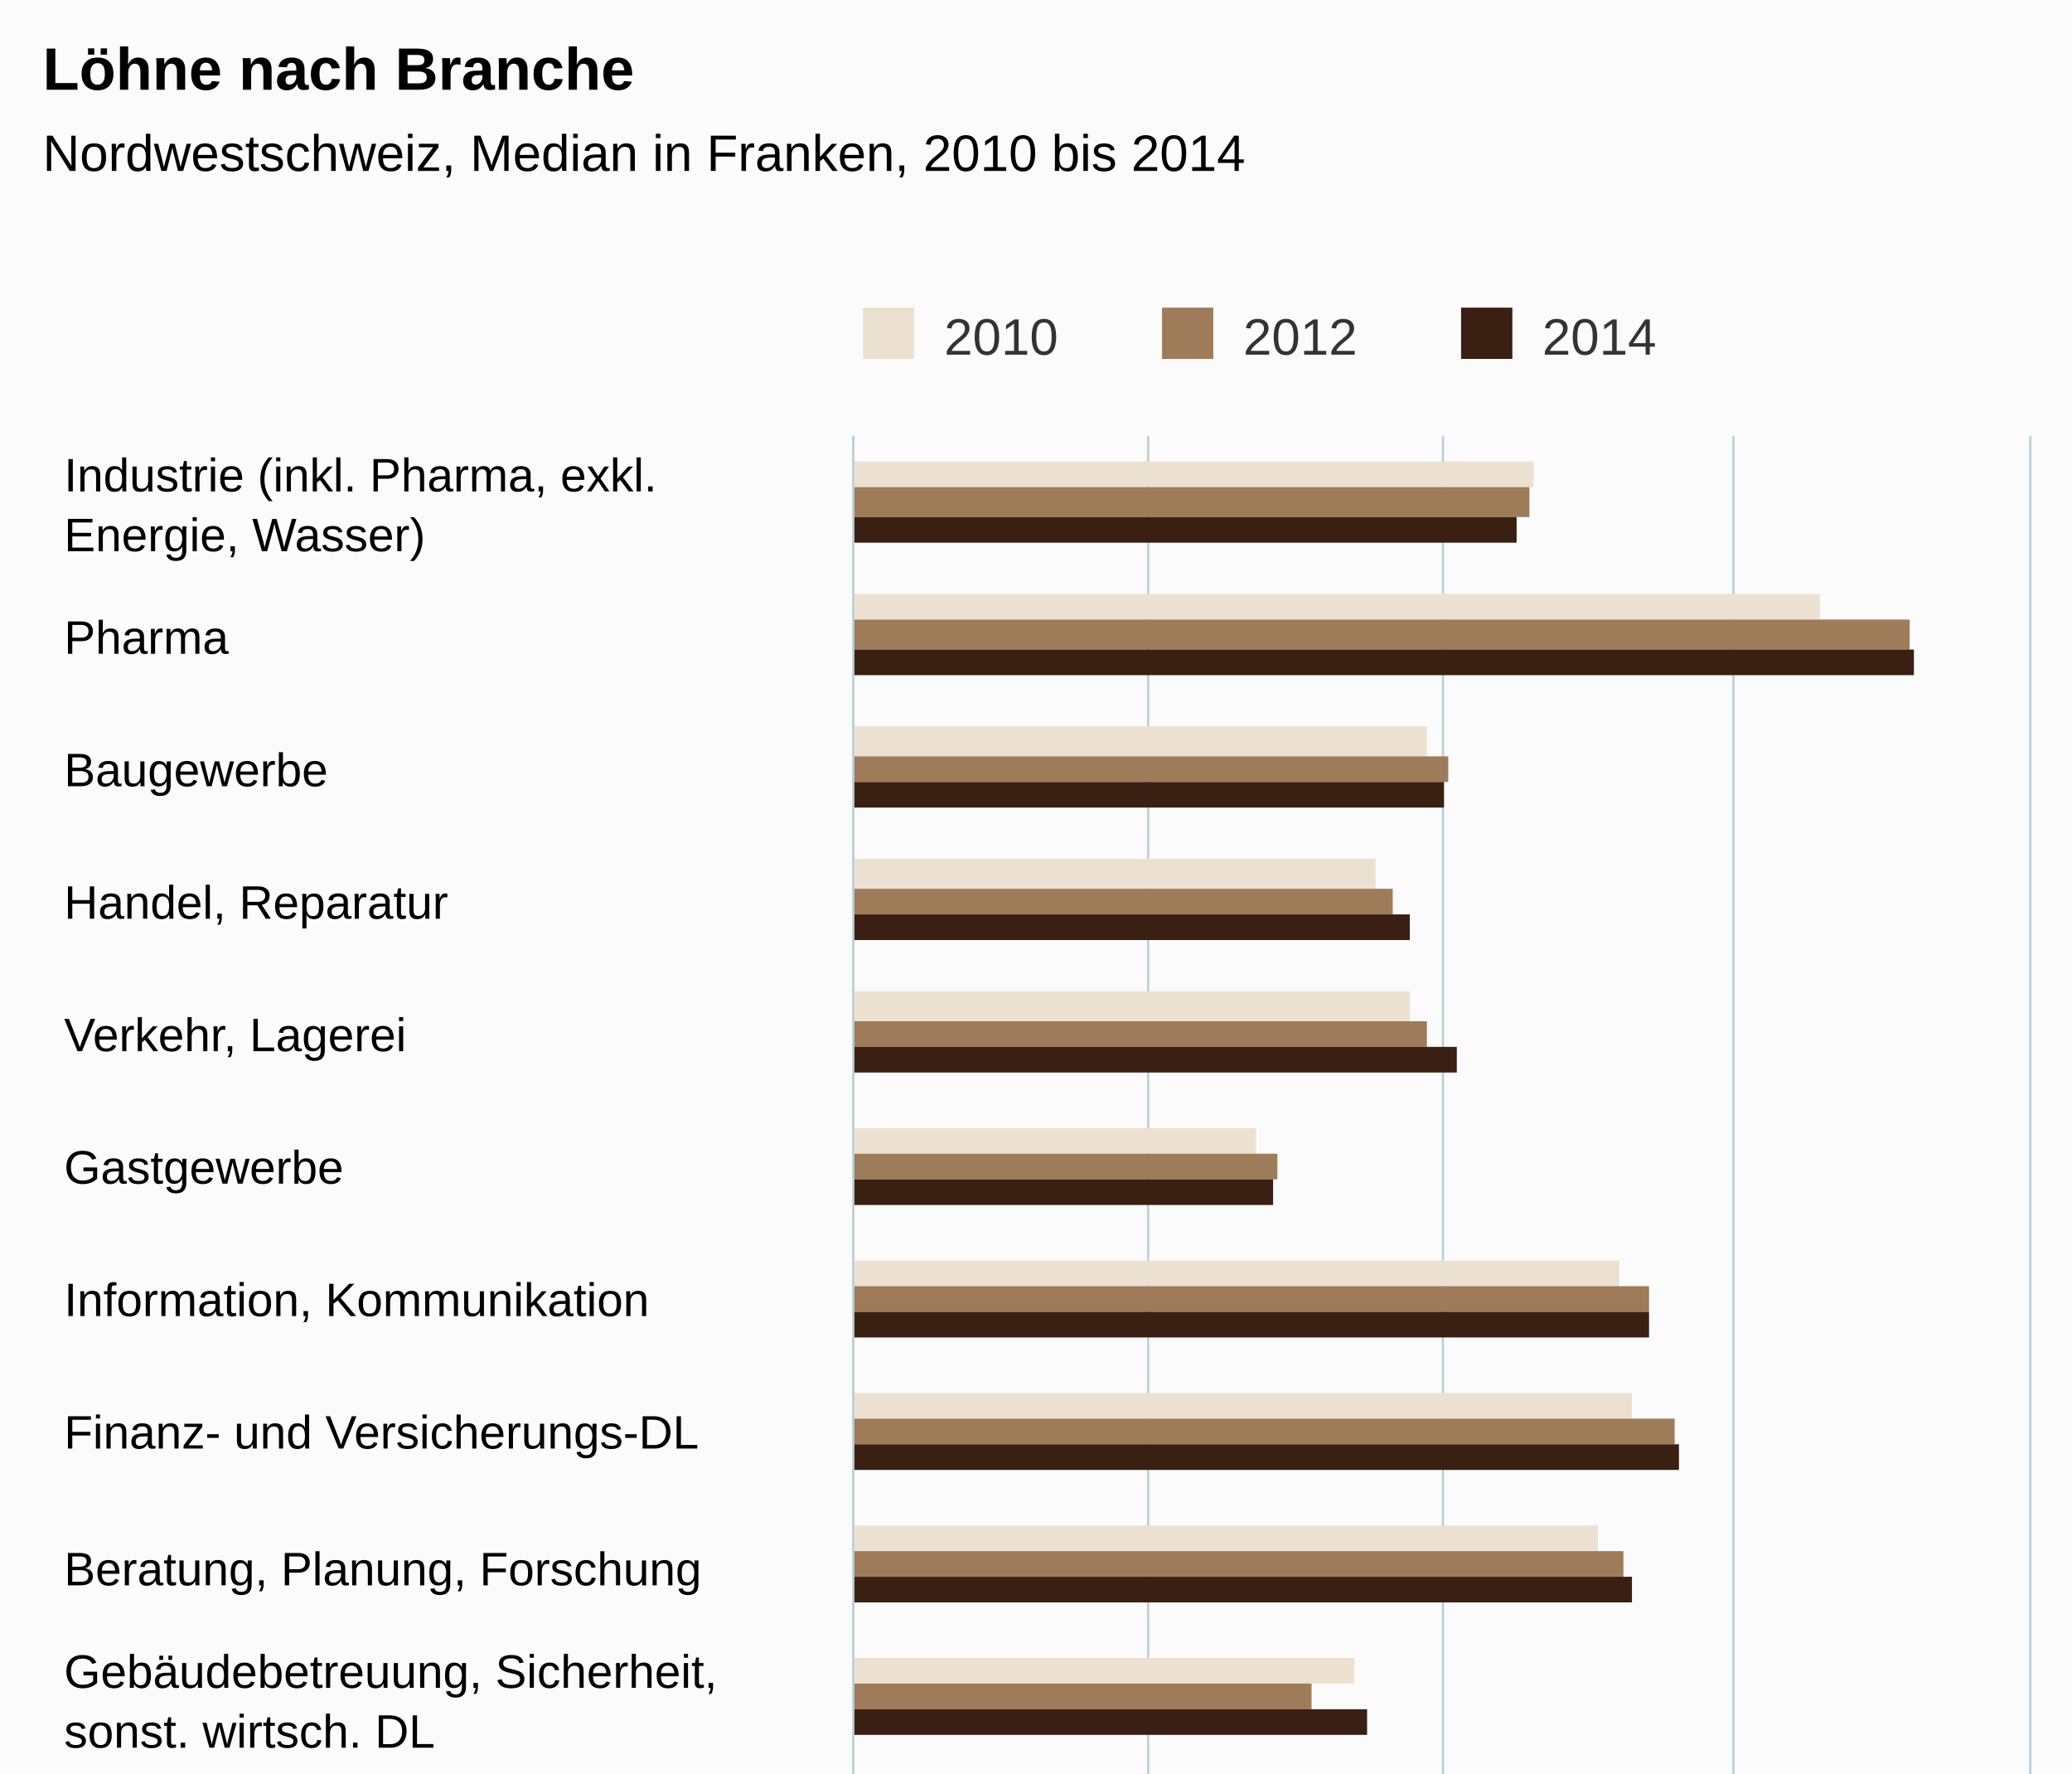
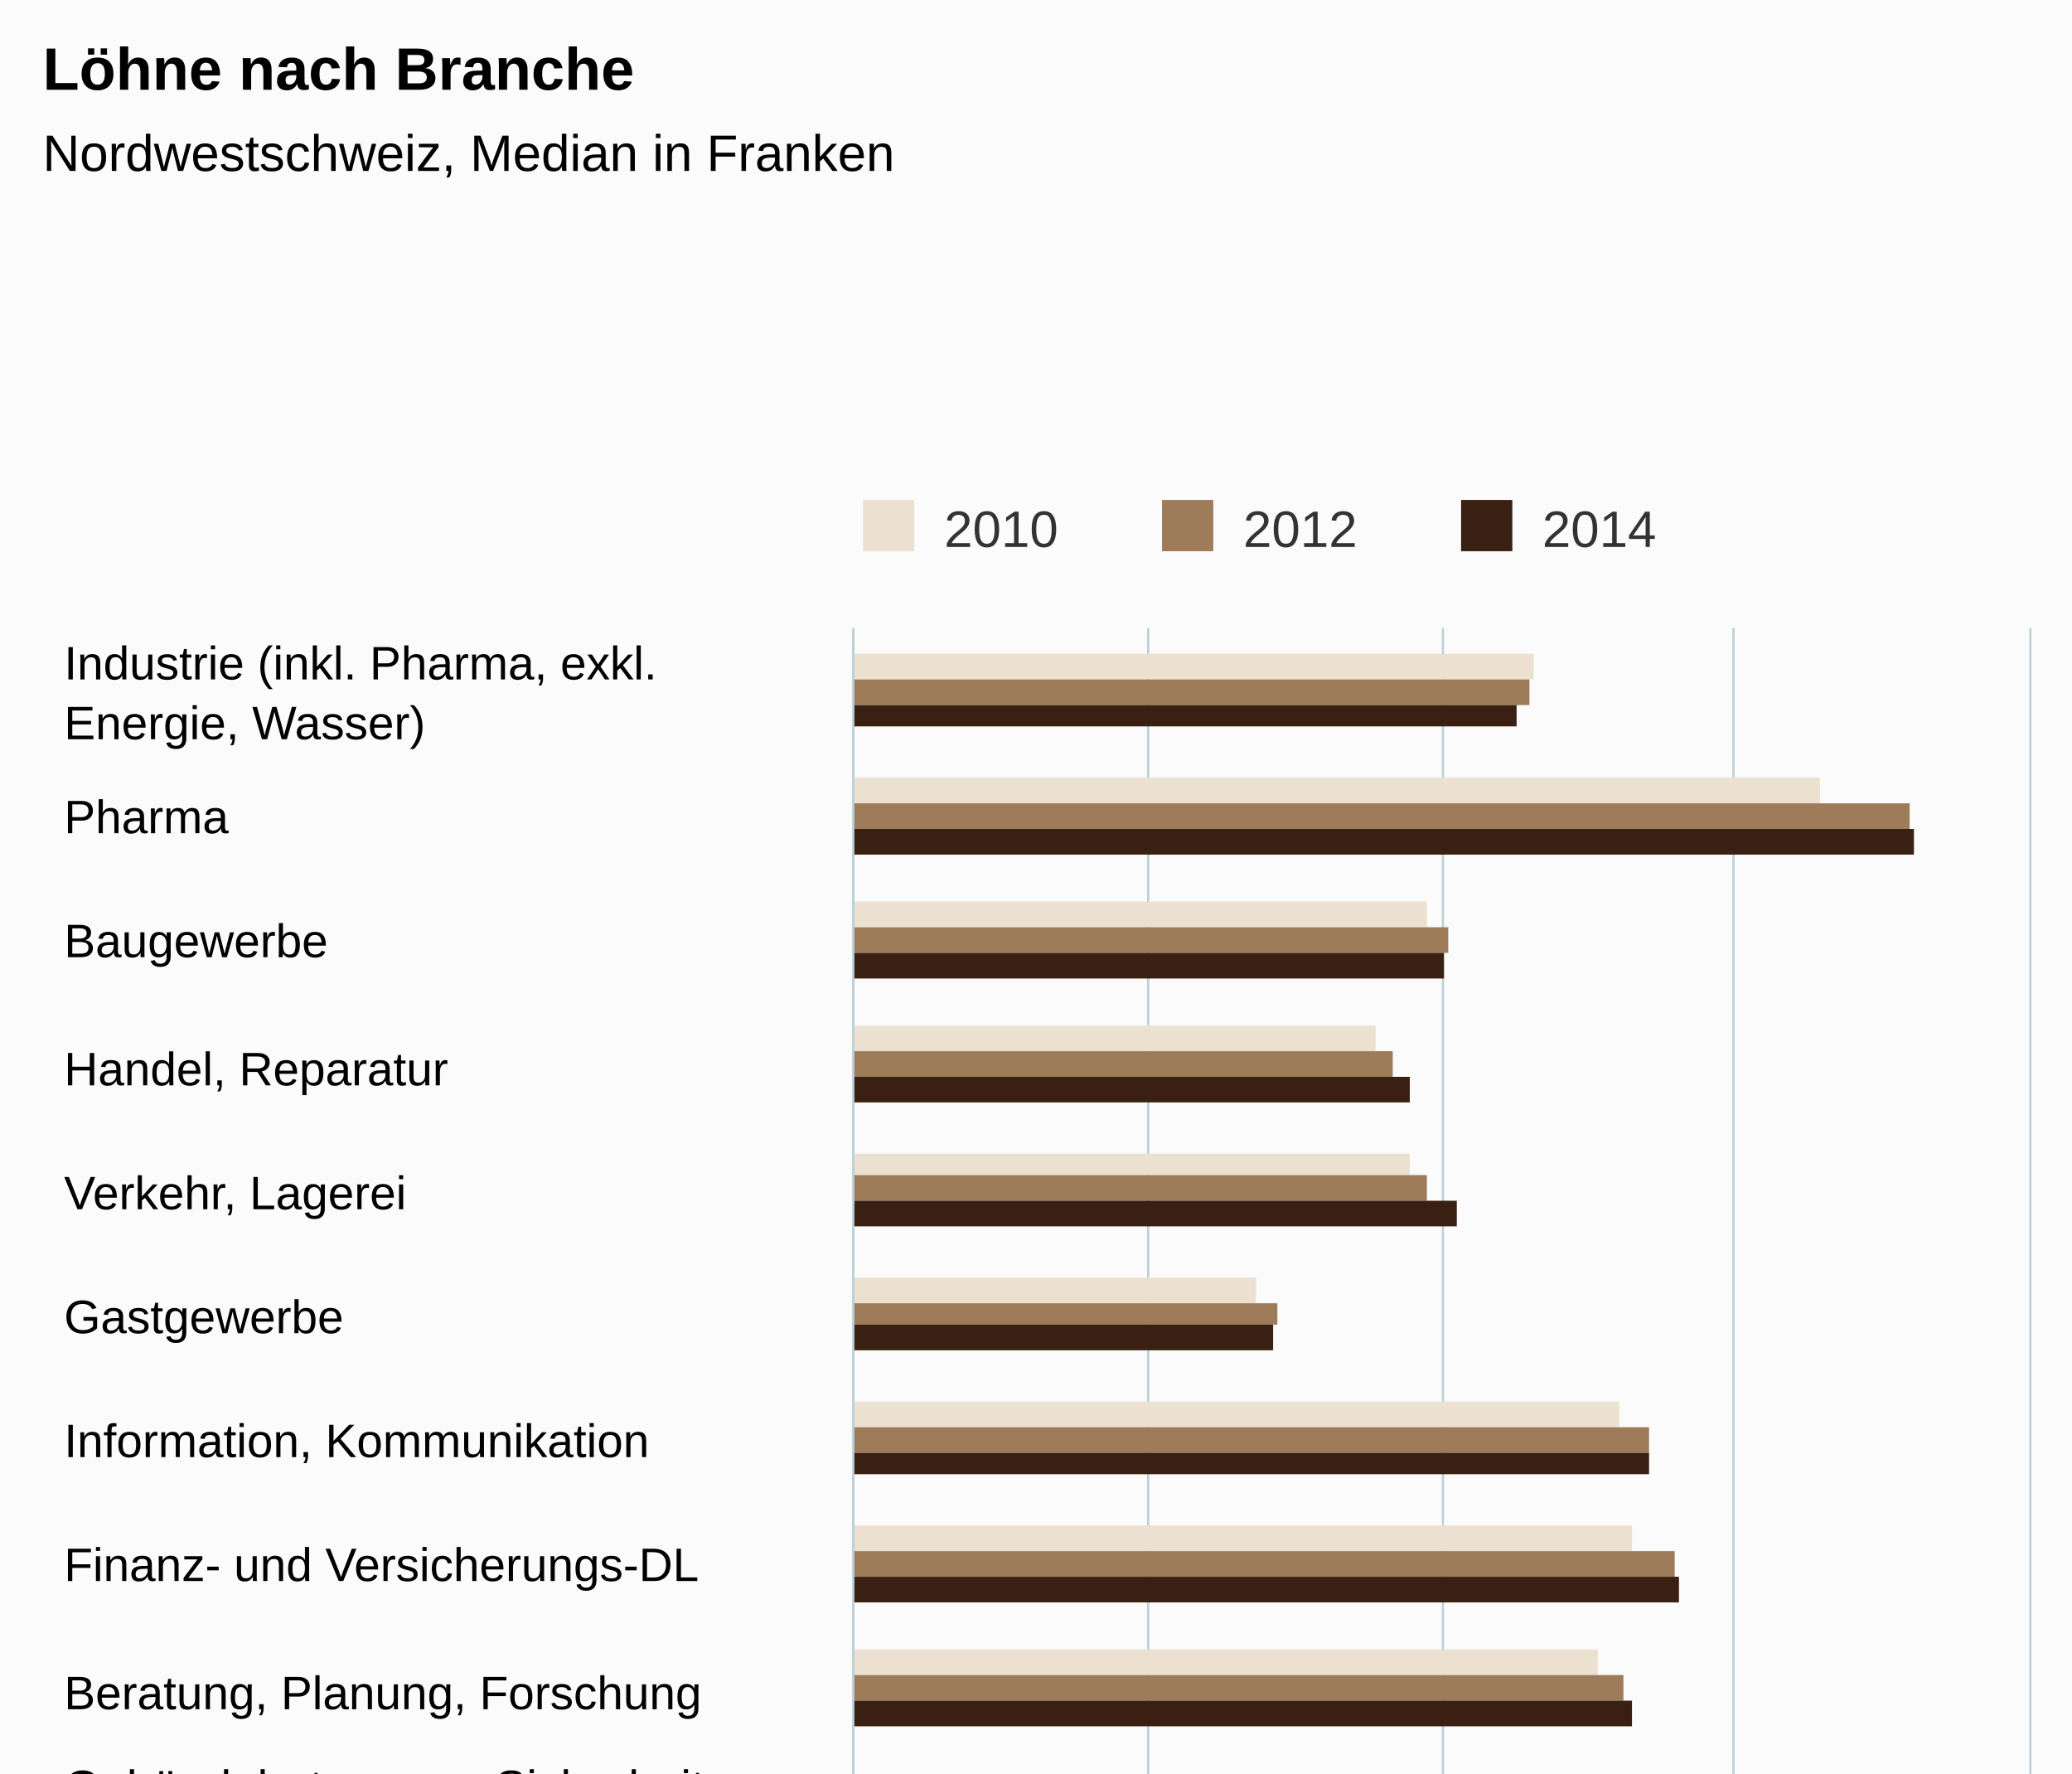
- <svg xmlns="http://www.w3.org/2000/svg" version="1.1" class="highcharts-root" style="font-family:arial;font-size:12px;" viewBox="0 0 485 415">
+ <svg xmlns="http://www.w3.org/2000/svg" version="1.1" class="highcharts-root" style="font-family:Arial;font-size:12px;" viewBox="0 0 485 415">
  <defs>
    <clipPath>
-       <rect x="0" y="0" width="497" height="275" fill="none" />
+       <rect x="0" y="0" width="467" height="275" fill="none" />
    </clipPath>
    <clipPath id="a">
-       <rect x="0" y="0" width="497" height="275" fill="none" />
+       <rect x="0" y="0" width="467" height="275" fill="none" />
    </clipPath>
  </defs>
  <rect fill="#fbfbfb" class="highcharts-background" x="0" y="0" width="485" height="650" rx="0" ry="0" />
-   <rect fill="none" class="highcharts-plot-background" x="200" y="102" width="275" height="497" />
+   <rect fill="none" class="highcharts-plot-background" x="200" y="147" width="275" height="467" />
  <g class="highcharts-pane-group" />
  <g class="highcharts-grid highcharts-xaxis-grid ">
-     <path fill="none" class="highcharts-grid-line" d="M 200 133.5 L 475 133.5" opacity="1" />
-     <path fill="none" class="highcharts-grid-line" d="M 200 164.5 L 475 164.5" opacity="1" />
-     <path fill="none" class="highcharts-grid-line" d="M 200 195.5 L 475 195.5" opacity="1" />
-     <path fill="none" class="highcharts-grid-line" d="M 200 226.5 L 475 226.5" opacity="1" />
-     <path fill="none" class="highcharts-grid-line" d="M 200 257.5 L 475 257.5" opacity="1" />
-     <path fill="none" class="highcharts-grid-line" d="M 200 288.5 L 475 288.5" opacity="1" />
-     <path fill="none" class="highcharts-grid-line" d="M 200 319.5 L 475 319.5" opacity="1" />
+     <path fill="none" class="highcharts-grid-line" d="M 200 176.5 L 475 176.5" opacity="1" />
+     <path fill="none" class="highcharts-grid-line" d="M 200 205.5 L 475 205.5" opacity="1" />
+     <path fill="none" class="highcharts-grid-line" d="M 200 235.5 L 475 235.5" opacity="1" />
+     <path fill="none" class="highcharts-grid-line" d="M 200 264.5 L 475 264.5" opacity="1" />
+     <path fill="none" class="highcharts-grid-line" d="M 200 293.5 L 475 293.5" opacity="1" />
+     <path fill="none" class="highcharts-grid-line" d="M 200 322.5 L 475 322.5" opacity="1" />
    <path fill="none" class="highcharts-grid-line" d="M 200 351.5 L 475 351.5" opacity="1" />
-     <path fill="none" class="highcharts-grid-line" d="M 200 382.5 L 475 382.5" opacity="1" />
-     <path fill="none" class="highcharts-grid-line" d="M 200 413.5 L 475 413.5" opacity="1" />
-     <path fill="none" class="highcharts-grid-line" d="M 200 444.5 L 475 444.5" opacity="1" />
-     <path fill="none" class="highcharts-grid-line" d="M 200 475.5 L 475 475.5" opacity="1" />
-     <path fill="none" class="highcharts-grid-line" d="M 200 506.5 L 475 506.5" opacity="1" />
-     <path fill="none" class="highcharts-grid-line" d="M 200 537.5 L 475 537.5" opacity="1" />
-     <path fill="none" class="highcharts-grid-line" d="M 200 568.5 L 475 568.5" opacity="1" />
-     <path fill="none" class="highcharts-grid-line" d="M 200 599.5 L 475 599.5" opacity="1" />
-     <path fill="none" class="highcharts-grid-line" d="M 200 102.5 L 475 102.5" opacity="1" />
+     <path fill="none" class="highcharts-grid-line" d="M 200 381.5 L 475 381.5" opacity="1" />
+     <path fill="none" class="highcharts-grid-line" d="M 200 410.5 L 475 410.5" opacity="1" />
+     <path fill="none" class="highcharts-grid-line" d="M 200 439.5 L 475 439.5" opacity="1" />
+     <path fill="none" class="highcharts-grid-line" d="M 200 468.5 L 475 468.5" opacity="1" />
+     <path fill="none" class="highcharts-grid-line" d="M 200 497.5 L 475 497.5" opacity="1" />
+     <path fill="none" class="highcharts-grid-line" d="M 200 526.5 L 475 526.5" opacity="1" />
+     <path fill="none" class="highcharts-grid-line" d="M 200 556.5 L 475 556.5" opacity="1" />
+     <path fill="none" class="highcharts-grid-line" d="M 200 585.5 L 475 585.5" opacity="1" />
+     <path fill="none" class="highcharts-grid-line" d="M 200 614.5 L 475 614.5" opacity="1" />
+     <path fill="none" class="highcharts-grid-line" d="M 200 147.5 L 475 147.5" opacity="1" />
  </g>
  <g class="highcharts-grid highcharts-yaxis-grid ">
-     <path fill="none" stroke="#B9CFD7" stroke-width="0.5" class="highcharts-grid-line" d="M 199.75 102 L 199.75 599" opacity="1" />
-     <path fill="none" stroke="#B9CFD7" stroke-width="0.5" class="highcharts-grid-line" d="M 268.75 102 L 268.75 599" opacity="1" />
-     <path fill="none" stroke="#B9CFD7" stroke-width="0.5" class="highcharts-grid-line" d="M 337.75 102 L 337.75 599" opacity="1" />
-     <path fill="none" stroke="#B9CFD7" stroke-width="0.5" class="highcharts-grid-line" d="M 405.75 102 L 405.75 599" opacity="1" />
-     <path fill="none" stroke="#B9CFD7" stroke-width="0.5" class="highcharts-grid-line" d="M 475.25 102 L 475.25 599" opacity="1" />
-   </g>
-   <rect fill="none" class="highcharts-plot-border" x="200" y="102" width="275" height="497" />
+     <path fill="none" stroke="#B9CFD7" stroke-width="0.5" class="highcharts-grid-line" d="M 199.75 147 L 199.75 614" opacity="1" />
+     <path fill="none" stroke="#B9CFD7" stroke-width="0.5" class="highcharts-grid-line" d="M 268.75 147 L 268.75 614" opacity="1" />
+     <path fill="none" stroke="#B9CFD7" stroke-width="0.5" class="highcharts-grid-line" d="M 337.75 147 L 337.75 614" opacity="1" />
+     <path fill="none" stroke="#B9CFD7" stroke-width="0.5" class="highcharts-grid-line" d="M 405.75 147 L 405.75 614" opacity="1" />
+     <path fill="none" stroke="#B9CFD7" stroke-width="0.5" class="highcharts-grid-line" d="M 475.25 147 L 475.25 614" opacity="1" />
+   </g>
+   <rect fill="none" class="highcharts-plot-border" x="200" y="147" width="275" height="467" />
  <g class="highcharts-axis highcharts-xaxis ">
-     <path fill="none" class="highcharts-axis-line" stroke="#B9CFD7" stroke-width="0.5" d="M 199.75 102 L 199.75 599" />
+     <path fill="none" class="highcharts-axis-line" stroke="#B9CFD7" stroke-width="0.5" d="M 199.75 147 L 199.75 614" />
  </g>
  <g class="highcharts-axis highcharts-yaxis ">
-     <path fill="none" class="highcharts-axis-line" d="M 200 599 L 475 599" />
+     <path fill="none" class="highcharts-axis-line" d="M 200 614 L 475 614" />
  </g>
  <g class="highcharts-series-group">
-     <g class="highcharts-series highcharts-series-0 highcharts-column-series highcharts-color-undefined " transform="translate(475,599) rotate(90) scale(-1,1) scale(1 1)" clip-path="url(#a)">
-       <rect x="485" y="116" width="6" height="160" fill="#ECE1D0" class="highcharts-point" />
-       <rect x="454" y="49" width="6" height="227" fill="#ECE1D0" class="highcharts-point" />
-       <rect x="422" y="141" width="7" height="135" fill="#ECE1D0" class="highcharts-point" />
-       <rect x="391" y="153" width="7" height="123" fill="#ECE1D0" class="highcharts-point" />
-       <rect x="360" y="145" width="7" height="131" fill="#ECE1D0" class="highcharts-point" />
-       <rect x="329" y="181" width="6" height="95" fill="#ECE1D0" class="highcharts-point" />
-       <rect x="298" y="96" width="6" height="180" fill="#ECE1D0" class="highcharts-point" />
-       <rect x="267" y="93" width="6" height="183" fill="#ECE1D0" class="highcharts-point" />
-       <rect x="236" y="101" width="6" height="175" fill="#ECE1D0" class="highcharts-point" />
-       <rect x="205" y="158" width="6" height="118" fill="#ECE1D0" class="highcharts-point" />
-       <rect x="174" y="145" width="6" height="131" fill="#ECE1D0" class="highcharts-point" />
-       <rect x="143" y="105" width="6" height="171" fill="#ECE1D0" class="highcharts-point" />
-       <rect x="112" y="77" width="6" height="199" fill="#ECE1D0" class="highcharts-point" />
-       <rect x="81" y="135" width="6" height="141" fill="#ECE1D0" class="highcharts-point" />
-       <rect x="50" y="140" width="6" height="136" fill="#ECE1D0" class="highcharts-point" />
-       <rect x="19" y="128" width="6" height="148" fill="#ECE1D0" class="highcharts-point" />
-     </g>
-     <g class="highcharts-markers highcharts-series-0 highcharts-column-series highcharts-color-undefined " transform="translate(475,599) rotate(90) scale(-1,1) scale(1 1)" clip-path="none" />
-     <g class="highcharts-series highcharts-series-1 highcharts-column-series highcharts-color-undefined " transform="translate(475,599) rotate(90) scale(-1,1) scale(1 1)" clip-path="url(#a)">
-       <rect x="478" y="117" width="7" height="159" fill="#9E7C59" class="highcharts-point" />
-       <rect x="447" y="28" width="7" height="248" fill="#9E7C59" class="highcharts-point" />
-       <rect x="416" y="136" width="6" height="140" fill="#9E7C59" class="highcharts-point" />
-       <rect x="385" y="149" width="6" height="127" fill="#9E7C59" class="highcharts-point" />
-       <rect x="354" y="141" width="6" height="135" fill="#9E7C59" class="highcharts-point" />
-       <rect x="323" y="176" width="6" height="100" fill="#9E7C59" class="highcharts-point" />
-       <rect x="292" y="89" width="6" height="187" fill="#9E7C59" class="highcharts-point" />
-       <rect x="261" y="83" width="6" height="193" fill="#9E7C59" class="highcharts-point" />
-       <rect x="230" y="95" width="6" height="181" fill="#9E7C59" class="highcharts-point" />
-       <rect x="199" y="168" width="6" height="108" fill="#9E7C59" class="highcharts-point" />
-       <rect x="168" y="150" width="6" height="126" fill="#9E7C59" class="highcharts-point" />
-       <rect x="137" y="106" width="6" height="170" fill="#9E7C59" class="highcharts-point" />
-       <rect x="106" y="85" width="6" height="191" fill="#9E7C59" class="highcharts-point" />
-       <rect x="75" y="134" width="6" height="142" fill="#9E7C59" class="highcharts-point" />
-       <rect x="43" y="140" width="7" height="136" fill="#9E7C59" class="highcharts-point" />
-       <rect x="12" y="124" width="7" height="152" fill="#9E7C59" class="highcharts-point" />
-     </g>
-     <g class="highcharts-markers highcharts-series-1 highcharts-column-series highcharts-color-undefined " transform="translate(475,599) rotate(90) scale(-1,1) scale(1 1)" clip-path="none" />
-     <g class="highcharts-series highcharts-series-2 highcharts-column-series highcharts-color-undefined " transform="translate(475,599) rotate(90) scale(-1,1) scale(1 1)" clip-path="url(#a)">
-       <rect x="472" y="120" width="6" height="156" fill="#3A2012" class="highcharts-point" />
-       <rect x="441" y="27" width="6" height="249" fill="#3A2012" class="highcharts-point" />
-       <rect x="410" y="137" width="6" height="139" fill="#3A2012" class="highcharts-point" />
-       <rect x="379" y="145" width="6" height="131" fill="#3A2012" class="highcharts-point" />
-       <rect x="348" y="134" width="6" height="142" fill="#3A2012" class="highcharts-point" />
-       <rect x="317" y="177" width="6" height="99" fill="#3A2012" class="highcharts-point" />
-       <rect x="286" y="89" width="6" height="187" fill="#3A2012" class="highcharts-point" />
-       <rect x="255" y="82" width="6" height="194" fill="#3A2012" class="highcharts-point" />
-       <rect x="224" y="93" width="6" height="183" fill="#3A2012" class="highcharts-point" />
-       <rect x="193" y="155" width="6" height="121" fill="#3A2012" class="highcharts-point" />
-       <rect x="162" y="148" width="6" height="128" fill="#3A2012" class="highcharts-point" />
-       <rect x="130" y="107" width="7" height="169" fill="#3A2012" class="highcharts-point" />
-       <rect x="99" y="125" width="7" height="151" fill="#3A2012" class="highcharts-point" />
-       <rect x="68" y="133" width="7" height="143" fill="#3A2012" class="highcharts-point" />
-       <rect x="37" y="131" width="6" height="145" fill="#3A2012" class="highcharts-point" />
+     <g class="highcharts-series highcharts-series-0 highcharts-column-series " transform="translate(475,614) rotate(90) scale(-1,1) scale(1 1)" clip-path="url(#a)">
+       <rect x="455" y="116" width="6" height="160" fill="#ECE1D0" class="highcharts-point" />
+       <rect x="426" y="49" width="6" height="227" fill="#ECE1D0" class="highcharts-point" />
+       <rect x="397" y="141" width="6" height="135" fill="#ECE1D0" class="highcharts-point" />
+       <rect x="368" y="153" width="6" height="123" fill="#ECE1D0" class="highcharts-point" />
+       <rect x="339" y="145" width="5" height="131" fill="#ECE1D0" class="highcharts-point" />
+       <rect x="309" y="181" width="6" height="95" fill="#ECE1D0" class="highcharts-point" />
+       <rect x="280" y="96" width="6" height="180" fill="#ECE1D0" class="highcharts-point" />
+       <rect x="251" y="93" width="6" height="183" fill="#ECE1D0" class="highcharts-point" />
+       <rect x="222" y="101" width="6" height="175" fill="#ECE1D0" class="highcharts-point" />
+       <rect x="193" y="158" width="5" height="118" fill="#ECE1D0" class="highcharts-point" />
+       <rect x="163" y="145" width="6" height="131" fill="#ECE1D0" class="highcharts-point" />
+       <rect x="134" y="105" width="6" height="171" fill="#ECE1D0" class="highcharts-point" />
+       <rect x="105" y="77" width="6" height="199" fill="#ECE1D0" class="highcharts-point" />
+       <rect x="76" y="135" width="6" height="141" fill="#ECE1D0" class="highcharts-point" />
+       <rect x="47" y="140" width="6" height="136" fill="#ECE1D0" class="highcharts-point" />
+       <rect x="18" y="128" width="5" height="148" fill="#ECE1D0" class="highcharts-point" />
+     </g>
+     <g class="highcharts-markers highcharts-series-0 highcharts-column-series " transform="translate(475,614) rotate(90) scale(-1,1) scale(1 1)" clip-path="none" />
+     <g class="highcharts-series highcharts-series-1 highcharts-column-series " transform="translate(475,614) rotate(90) scale(-1,1) scale(1 1)" clip-path="url(#a)">
+       <rect x="449" y="117" width="6" height="159" fill="#9E7C59" class="highcharts-point" />
+       <rect x="420" y="28" width="6" height="248" fill="#9E7C59" class="highcharts-point" />
+       <rect x="391" y="136" width="6" height="140" fill="#9E7C59" class="highcharts-point" />
+       <rect x="362" y="149" width="6" height="127" fill="#9E7C59" class="highcharts-point" />
+       <rect x="333" y="141" width="6" height="135" fill="#9E7C59" class="highcharts-point" />
+       <rect x="304" y="176" width="5" height="100" fill="#9E7C59" class="highcharts-point" />
+       <rect x="274" y="89" width="6" height="187" fill="#9E7C59" class="highcharts-point" />
+       <rect x="245" y="83" width="6" height="193" fill="#9E7C59" class="highcharts-point" />
+       <rect x="216" y="95" width="6" height="181" fill="#9E7C59" class="highcharts-point" />
+       <rect x="187" y="168" width="6" height="108" fill="#9E7C59" class="highcharts-point" />
+       <rect x="158" y="150" width="5" height="126" fill="#9E7C59" class="highcharts-point" />
+       <rect x="128" y="106" width="6" height="170" fill="#9E7C59" class="highcharts-point" />
+       <rect x="99" y="85" width="6" height="191" fill="#9E7C59" class="highcharts-point" />
+       <rect x="70" y="134" width="6" height="142" fill="#9E7C59" class="highcharts-point" />
+       <rect x="41" y="140" width="6" height="136" fill="#9E7C59" class="highcharts-point" />
+       <rect x="12" y="124" width="6" height="152" fill="#9E7C59" class="highcharts-point" />
+     </g>
+     <g class="highcharts-markers highcharts-series-1 highcharts-column-series " transform="translate(475,614) rotate(90) scale(-1,1) scale(1 1)" clip-path="none" />
+     <g class="highcharts-series highcharts-series-2 highcharts-column-series " transform="translate(475,614) rotate(90) scale(-1,1) scale(1 1)" clip-path="url(#a)">
+       <rect x="444" y="120" width="5" height="156" fill="#3A2012" class="highcharts-point" />
+       <rect x="414" y="27" width="6" height="249" fill="#3A2012" class="highcharts-point" />
+       <rect x="385" y="137" width="6" height="139" fill="#3A2012" class="highcharts-point" />
+       <rect x="356" y="145" width="6" height="131" fill="#3A2012" class="highcharts-point" />
+       <rect x="327" y="134" width="6" height="142" fill="#3A2012" class="highcharts-point" />
+       <rect x="298" y="177" width="6" height="99" fill="#3A2012" class="highcharts-point" />
+       <rect x="269" y="89" width="5" height="187" fill="#3A2012" class="highcharts-point" />
+       <rect x="239" y="82" width="6" height="194" fill="#3A2012" class="highcharts-point" />
+       <rect x="210" y="93" width="6" height="183" fill="#3A2012" class="highcharts-point" />
+       <rect x="181" y="155" width="6" height="121" fill="#3A2012" class="highcharts-point" />
+       <rect x="152" y="148" width="6" height="128" fill="#3A2012" class="highcharts-point" />
+       <rect x="123" y="107" width="5" height="169" fill="#3A2012" class="highcharts-point" />
+       <rect x="93" y="125" width="6" height="151" fill="#3A2012" class="highcharts-point" />
+       <rect x="64" y="133" width="6" height="143" fill="#3A2012" class="highcharts-point" />
+       <rect x="35" y="131" width="6" height="145" fill="#3A2012" class="highcharts-point" />
      <rect x="6" y="125" width="6" height="151" fill="#3A2012" class="highcharts-point" />
    </g>
-     <g class="highcharts-markers highcharts-series-2 highcharts-column-series highcharts-color-undefined " transform="translate(475,599) rotate(90) scale(-1,1) scale(1 1)" clip-path="none" />
+     <g class="highcharts-markers highcharts-series-2 highcharts-column-series " transform="translate(475,614) rotate(90) scale(-1,1) scale(1 1)" clip-path="none" />
  </g>
  <text x="10" text-anchor="start" class="highcharts-title" style="color:#000000;font-size:14px;font-weight:bold;fill:#000000;" y="21">
    <tspan>Löhne nach Branche</tspan>
  </text>
-   <text x="10" text-anchor="start" class="highcharts-subtitle" style="color:#000000;font-size:12px;font-weight:normal;font-family:arial;fill:#000000;" y="40">
-     <tspan>Nordwestschweiz, Median in Franken, 2010 bis 2014</tspan>
+   <text x="10" text-anchor="start" class="highcharts-subtitle" style="color:#000000;font-size:12px;font-weight:normal;font-family:Arial;fill:#000000;" y="40">
+     <tspan>Nordwestschweiz, Median in Franken</tspan>
  </text>
-   <g class="highcharts-legend" transform="translate(192,65)">
+   <g class="highcharts-legend" transform="translate(192,110)">
    <rect fill="none" class="highcharts-legend-box" rx="0" ry="0" x="0" y="0" width="206" height="25" visibility="visible" />
    <g>
      <g>
        <g class="highcharts-legend-item highcharts-column-series highcharts-color-undefined highcharts-series-0" transform="translate(8,3)">
          <text x="21" style="color:#333333;font-size:12px;font-weight:normal;cursor:pointer;fill:#333333;" text-anchor="start" y="15">
            <tspan>2010</tspan>
          </text>
          <rect x="2" y="4" width="12" height="12" fill="#ECE1D0" class="highcharts-point" />
        </g>
        <g class="highcharts-legend-item highcharts-column-series highcharts-color-undefined highcharts-series-1" transform="translate(78,3)">
          <text x="21" y="15" style="color:#333333;font-size:12px;font-weight:normal;cursor:pointer;fill:#333333;" text-anchor="start">
            <tspan>2012</tspan>
          </text>
          <rect x="2" y="4" width="12" height="12" fill="#9E7C59" class="highcharts-point" />
        </g>
        <g class="highcharts-legend-item highcharts-column-series highcharts-color-undefined highcharts-series-2" transform="translate(148,3)">
          <text x="21" y="15" style="color:#333333;font-size:12px;font-weight:normal;cursor:pointer;fill:#333333;" text-anchor="start">
            <tspan>2014</tspan>
          </text>
          <rect x="2" y="4" width="12" height="12" fill="#3A2012" class="highcharts-point" />
        </g>
      </g>
    </g>
  </g>
  <g class="highcharts-axis-labels highcharts-xaxis-labels ">
-     <text x="15" style="color:#000000;cursor:default;font-size:11px;fill:#000000;" text-anchor="start" transform="translate(0,0)" y="115" opacity="1">
+     <text x="15" style="color:#000000;cursor:default;font-size:11px;fill:#000000;" text-anchor="start" transform="translate(0,0)" y="159" opacity="1">
      <tspan>Industrie (inkl. Pharma, exkl.</tspan>
      <tspan dy="14" x="15">Energie, Wasser)</tspan>
    </text>
-     <text x="15" style="color:#000000;cursor:default;font-size:11px;fill:#000000;" text-anchor="start" transform="translate(0,0)" y="153" opacity="1">
-       <tspan>Pharma</tspan>
-     </text>
-     <text x="15" style="color:#000000;cursor:default;font-size:11px;fill:#000000;" text-anchor="start" transform="translate(0,0)" y="184" opacity="1">
-       <tspan>Baugewerbe</tspan>
-     </text>
-     <text x="15" style="color:#000000;cursor:default;font-size:11px;fill:#000000;" text-anchor="start" transform="translate(0,0)" y="215" opacity="1">
+     <text x="15" style="color:#000000;cursor:default;font-size:11px;fill:#000000;" text-anchor="start" transform="translate(0,0)" y="195" opacity="1">
+       Pharma
+     </text>
+     <text x="15" style="color:#000000;cursor:default;font-size:11px;fill:#000000;" text-anchor="start" transform="translate(0,0)" y="224" opacity="1">
+       Baugewerbe
+     </text>
+     <text x="15" style="color:#000000;cursor:default;font-size:11px;fill:#000000;" text-anchor="start" transform="translate(0,0)" y="254" opacity="1">
      <tspan>Handel, Reparatur</tspan>
    </text>
-     <text x="15" style="color:#000000;cursor:default;font-size:11px;fill:#000000;" text-anchor="start" transform="translate(0,0)" y="246" opacity="1">
+     <text x="15" style="color:#000000;cursor:default;font-size:11px;fill:#000000;" text-anchor="start" transform="translate(0,0)" y="283" opacity="1">
      <tspan>Verkehr, Lagerei</tspan>
    </text>
-     <text x="15" style="color:#000000;cursor:default;font-size:11px;fill:#000000;" text-anchor="start" transform="translate(0,0)" y="277" opacity="1">
-       <tspan>Gastgewerbe</tspan>
-     </text>
-     <text x="15" style="color:#000000;cursor:default;font-size:11px;fill:#000000;" text-anchor="start" transform="translate(0,0)" y="308" opacity="1">
+     <text x="15" style="color:#000000;cursor:default;font-size:11px;fill:#000000;" text-anchor="start" transform="translate(0,0)" y="312" opacity="1">
+       Gastgewerbe
+     </text>
+     <text x="15" style="color:#000000;cursor:default;font-size:11px;fill:#000000;" text-anchor="start" transform="translate(0,0)" y="341" opacity="1">
      <tspan>Information, Kommunikation</tspan>
    </text>
-     <text x="15" style="color:#000000;cursor:default;font-size:11px;fill:#000000;" text-anchor="start" transform="translate(0,0)" y="339" opacity="1">
+     <text x="15" style="color:#000000;cursor:default;font-size:11px;fill:#000000;" text-anchor="start" transform="translate(0,0)" y="370" opacity="1">
      <tspan>Finanz- und Versicherungs-DL</tspan>
    </text>
-     <text x="15" style="color:#000000;cursor:default;font-size:11px;fill:#000000;" text-anchor="start" transform="translate(0,0)" y="371" opacity="1">
+     <text x="15" style="color:#000000;cursor:default;font-size:11px;fill:#000000;" text-anchor="start" transform="translate(0,0)" y="400" opacity="1">
      <tspan>Beratung, Planung, Forschung</tspan>
    </text>
-     <text x="15" style="color:#000000;cursor:default;font-size:11px;fill:#000000;" text-anchor="start" transform="translate(0,0)" y="395" opacity="1">
+     <text x="15" style="color:#000000;cursor:default;font-size:11px;fill:#000000;" text-anchor="start" transform="translate(0,0)" y="422" opacity="1">
      <tspan>Gebäudebetreuung, Sicherheit,</tspan>
      <tspan dy="14" x="15">sonst. wirtsch. DL</tspan>
    </text>
-     <text x="15" style="color:#000000;cursor:default;font-size:11px;fill:#000000;" text-anchor="start" transform="translate(0,0)" y="433" opacity="1">
+     <text x="15" style="color:#000000;cursor:default;font-size:11px;fill:#000000;" text-anchor="start" transform="translate(0,0)" y="458" opacity="1">
      <tspan>Personalvermittlung, -üerlassung</tspan>
    </text>
-     <text x="15" style="color:#000000;cursor:default;font-size:11px;fill:#000000;" text-anchor="start" transform="translate(0,0)" y="464" opacity="1">
+     <text x="15" style="color:#000000;cursor:default;font-size:11px;fill:#000000;" text-anchor="start" transform="translate(0,0)" y="487" opacity="1">
      <tspan>Öffentliche Verwaltung</tspan>
    </text>
-     <text x="15" style="color:#000000;cursor:default;font-size:11px;fill:#000000;" text-anchor="start" transform="translate(0,0)" y="495" opacity="1">
+     <text x="15" style="color:#000000;cursor:default;font-size:11px;fill:#000000;" text-anchor="start" transform="translate(0,0)" y="516" opacity="1">
      <tspan>Erziehung, Unterricht</tspan>
    </text>
-     <text x="15" style="color:#000000;cursor:default;font-size:11px;fill:#000000;" text-anchor="start" transform="translate(0,0)" y="526" opacity="1">
+     <text x="15" style="color:#000000;cursor:default;font-size:11px;fill:#000000;" text-anchor="start" transform="translate(0,0)" y="546" opacity="1">
      <tspan>Gesundheits-, Sozialwesen</tspan>
    </text>
-     <text x="15" style="color:#000000;cursor:default;font-size:11px;fill:#000000;" text-anchor="start" transform="translate(0,0)" y="557" opacity="1">
+     <text x="15" style="color:#000000;cursor:default;font-size:11px;fill:#000000;" text-anchor="start" transform="translate(0,0)" y="575" opacity="1">
      <tspan>Kunst und Unterhaltung</tspan>
    </text>
-     <text x="15" style="color:#000000;cursor:default;font-size:11px;fill:#000000;" text-anchor="start" transform="translate(0,0)" y="588" opacity="1">
-       <tspan>Total</tspan>
+     <text x="15" style="color:#000000;cursor:default;font-size:11px;fill:#000000;" text-anchor="start" transform="translate(0,0)" y="604" opacity="1">
+       Total
    </text>
  </g>
  <g class="highcharts-axis-labels highcharts-yaxis-labels ">
-     <text x="200" style="color:#000000;cursor:default;font-size:11px;fill:#000000;" text-anchor="middle" transform="translate(0,0)" y="618" opacity="1">
+     <text x="200" style="color:#000000;cursor:default;font-size:11px;fill:#000000;" text-anchor="middle" transform="translate(0,0)" y="633" opacity="1">
      0
    </text>
-     <text x="268.75" style="color:#000000;cursor:default;font-size:11px;fill:#000000;" text-anchor="middle" transform="translate(0,0)" y="618" opacity="1">
+     <text x="268.75" style="color:#000000;cursor:default;font-size:11px;fill:#000000;" text-anchor="middle" transform="translate(0,0)" y="633" opacity="1">
      <tspan>3 000</tspan>
    </text>
-     <text x="337.5" style="color:#000000;cursor:default;font-size:11px;fill:#000000;" text-anchor="middle" transform="translate(0,0)" y="618" opacity="1">
+     <text x="337.5" style="color:#000000;cursor:default;font-size:11px;fill:#000000;" text-anchor="middle" transform="translate(0,0)" y="633" opacity="1">
      <tspan>6 000</tspan>
    </text>
-     <text x="406.25" style="color:#000000;cursor:default;font-size:11px;fill:#000000;" text-anchor="middle" transform="translate(0,0)" y="618" opacity="1">
+     <text x="406.25" style="color:#000000;cursor:default;font-size:11px;fill:#000000;" text-anchor="middle" transform="translate(0,0)" y="633" opacity="1">
      <tspan>9 000</tspan>
    </text>
-     <text x="458.203" style="color:#000000;cursor:default;font-size:11px;fill:#000000;" text-anchor="middle" transform="translate(0,0)" y="618" opacity="1">
+     <text x="458.203" style="color:#000000;cursor:default;font-size:11px;fill:#000000;" text-anchor="middle" transform="translate(0,0)" y="633" opacity="1">
      <tspan>12 000</tspan>
    </text>
  </g>
  <text x="10" class="highcharts-credits" text-anchor="start" style="cursor:default;color:#000000;font-size:10px;fill:#000000;" y="635">
    <tspan>Quelle: Bundesamt für Statistik (BFS), Lohnstrukturerhebung (LSE)</tspan>
  </text>
</svg>
